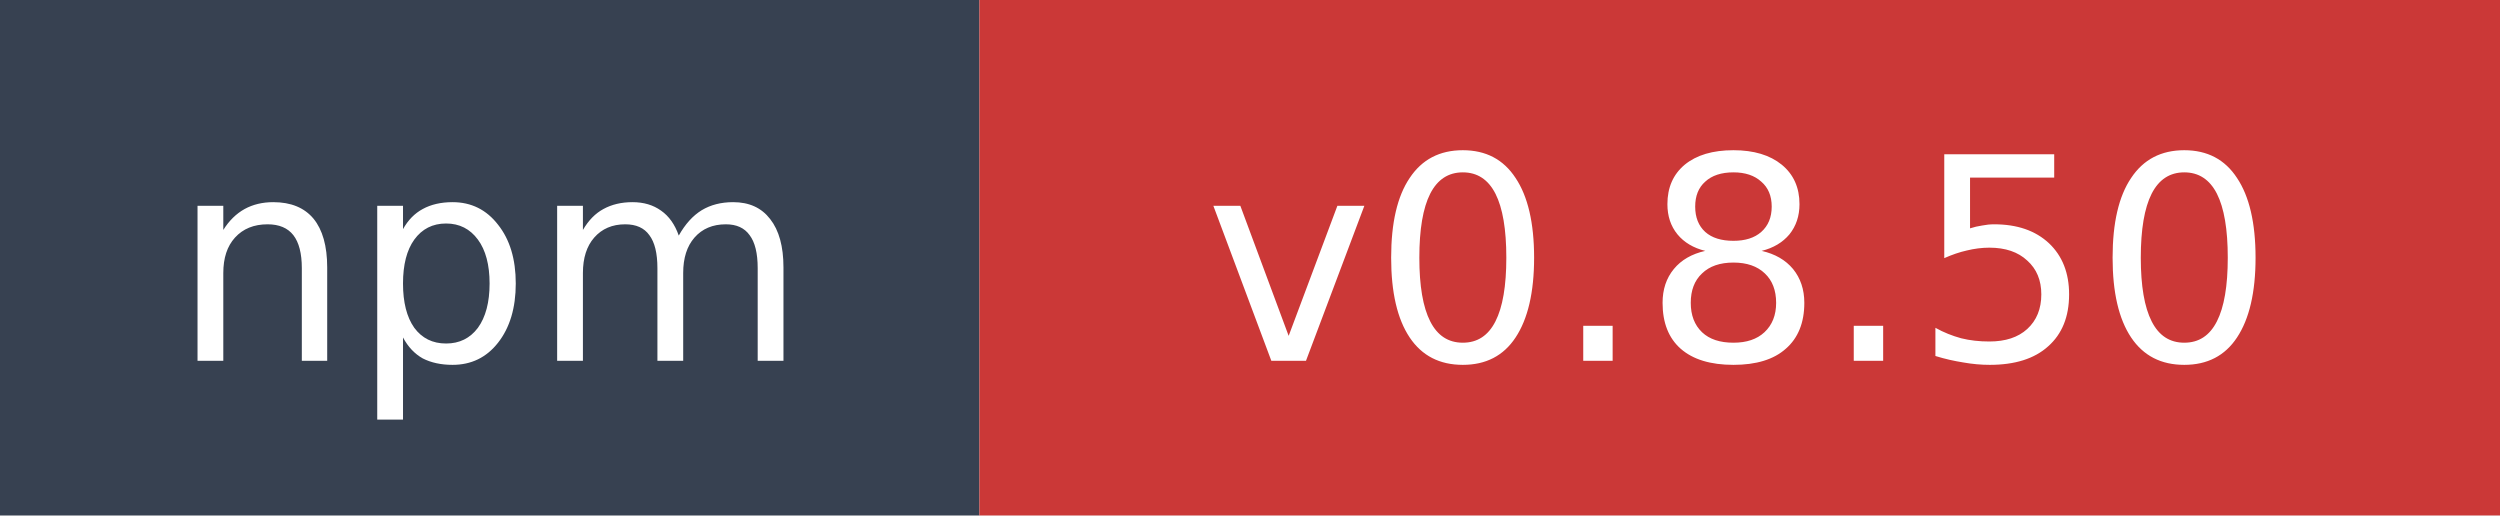
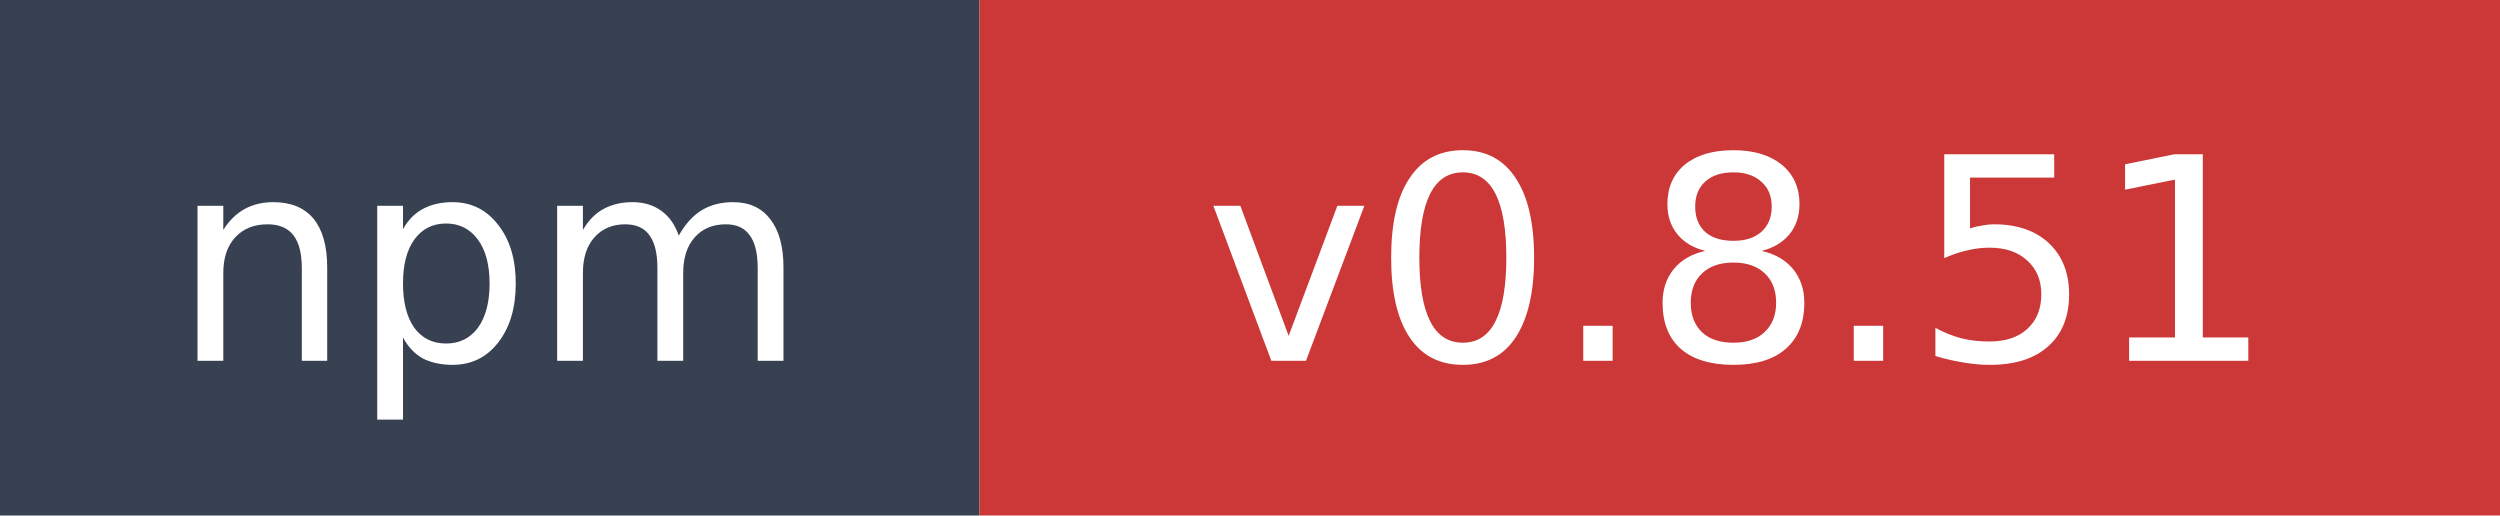
- <svg xmlns="http://www.w3.org/2000/svg" width="97" height="20" role="img" aria-label="npm: v0.8.50">
+ <svg xmlns="http://www.w3.org/2000/svg" width="97" height="20" role="img" aria-label="npm: v0.8.51">
  <rect width="38" height="20" fill="#374151" />
  <rect x="38" width="59" height="20" fill="#cb3837" />
  <text x="19" y="14" fill="#ffffff" font-family="Verdana,Geneva,DejaVu Sans,sans-serif" font-size="11" text-anchor="middle">npm</text>
-   <text x="67.5" y="14" fill="#ffffff" font-family="Verdana,Geneva,DejaVu Sans,sans-serif" font-size="11" text-anchor="middle">v0.8.50</text>
+   <text x="67.5" y="14" fill="#ffffff" font-family="Verdana,Geneva,DejaVu Sans,sans-serif" font-size="11" text-anchor="middle">v0.8.51</text>
</svg>
